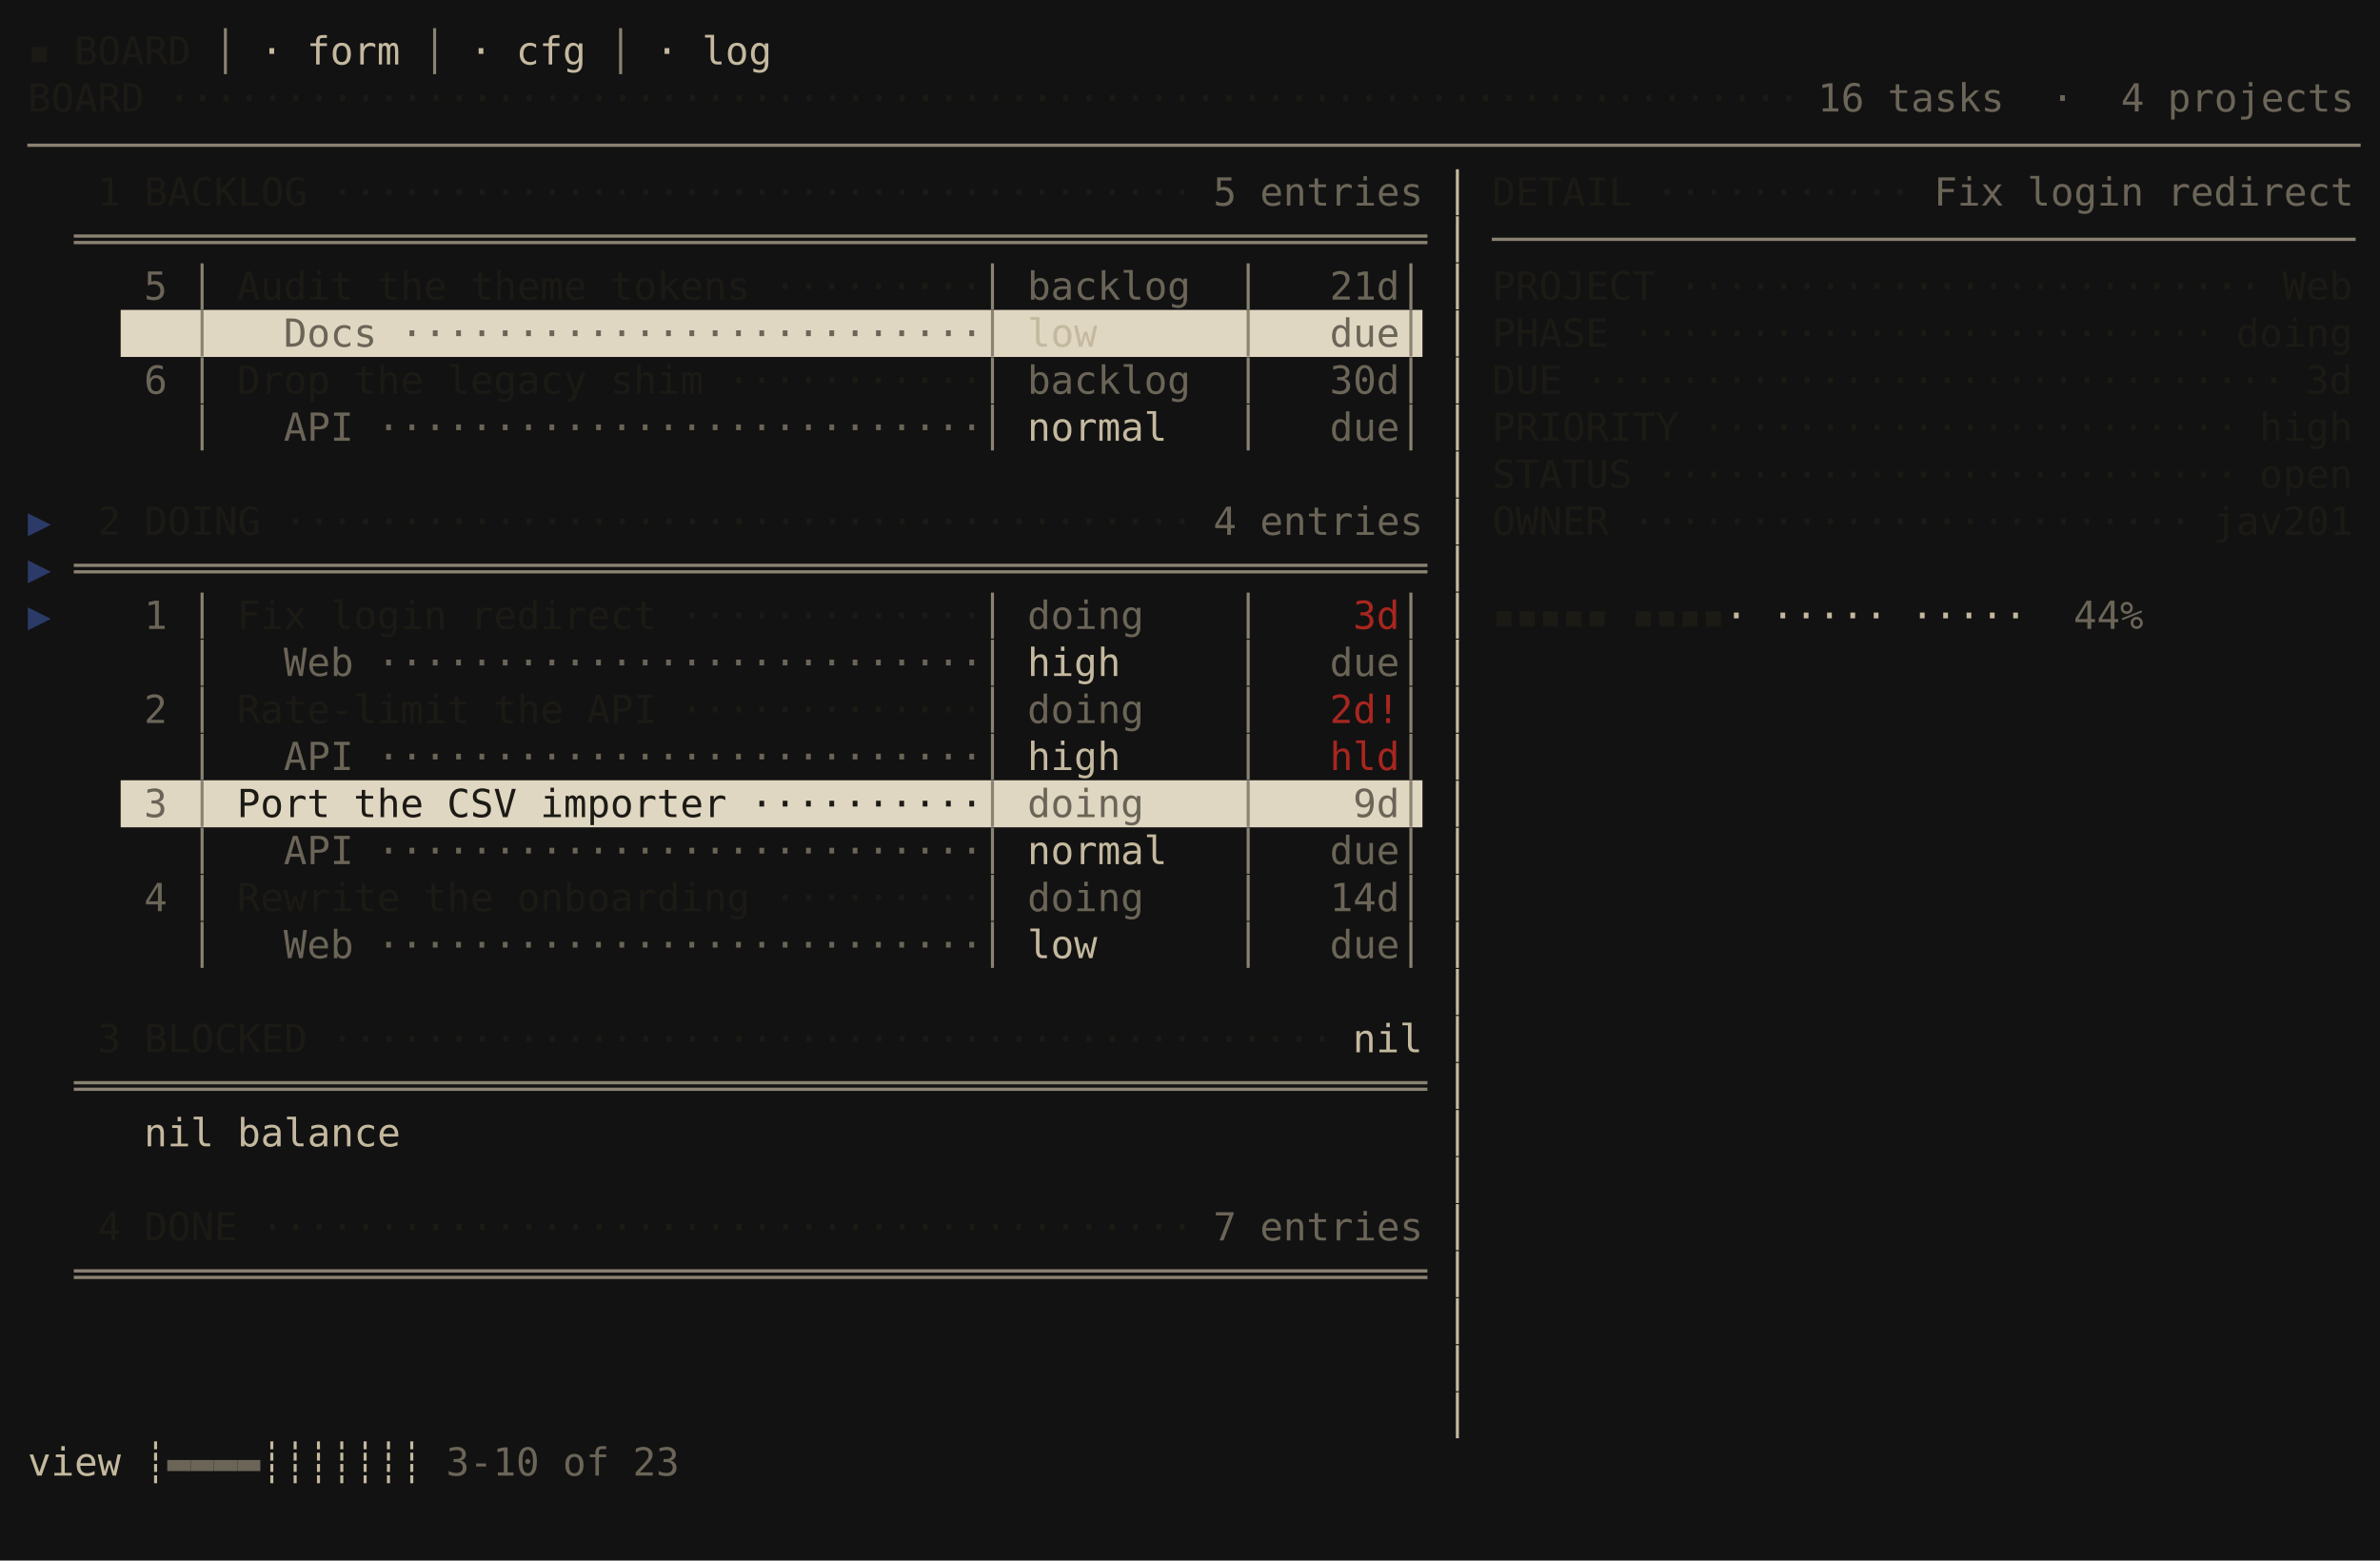
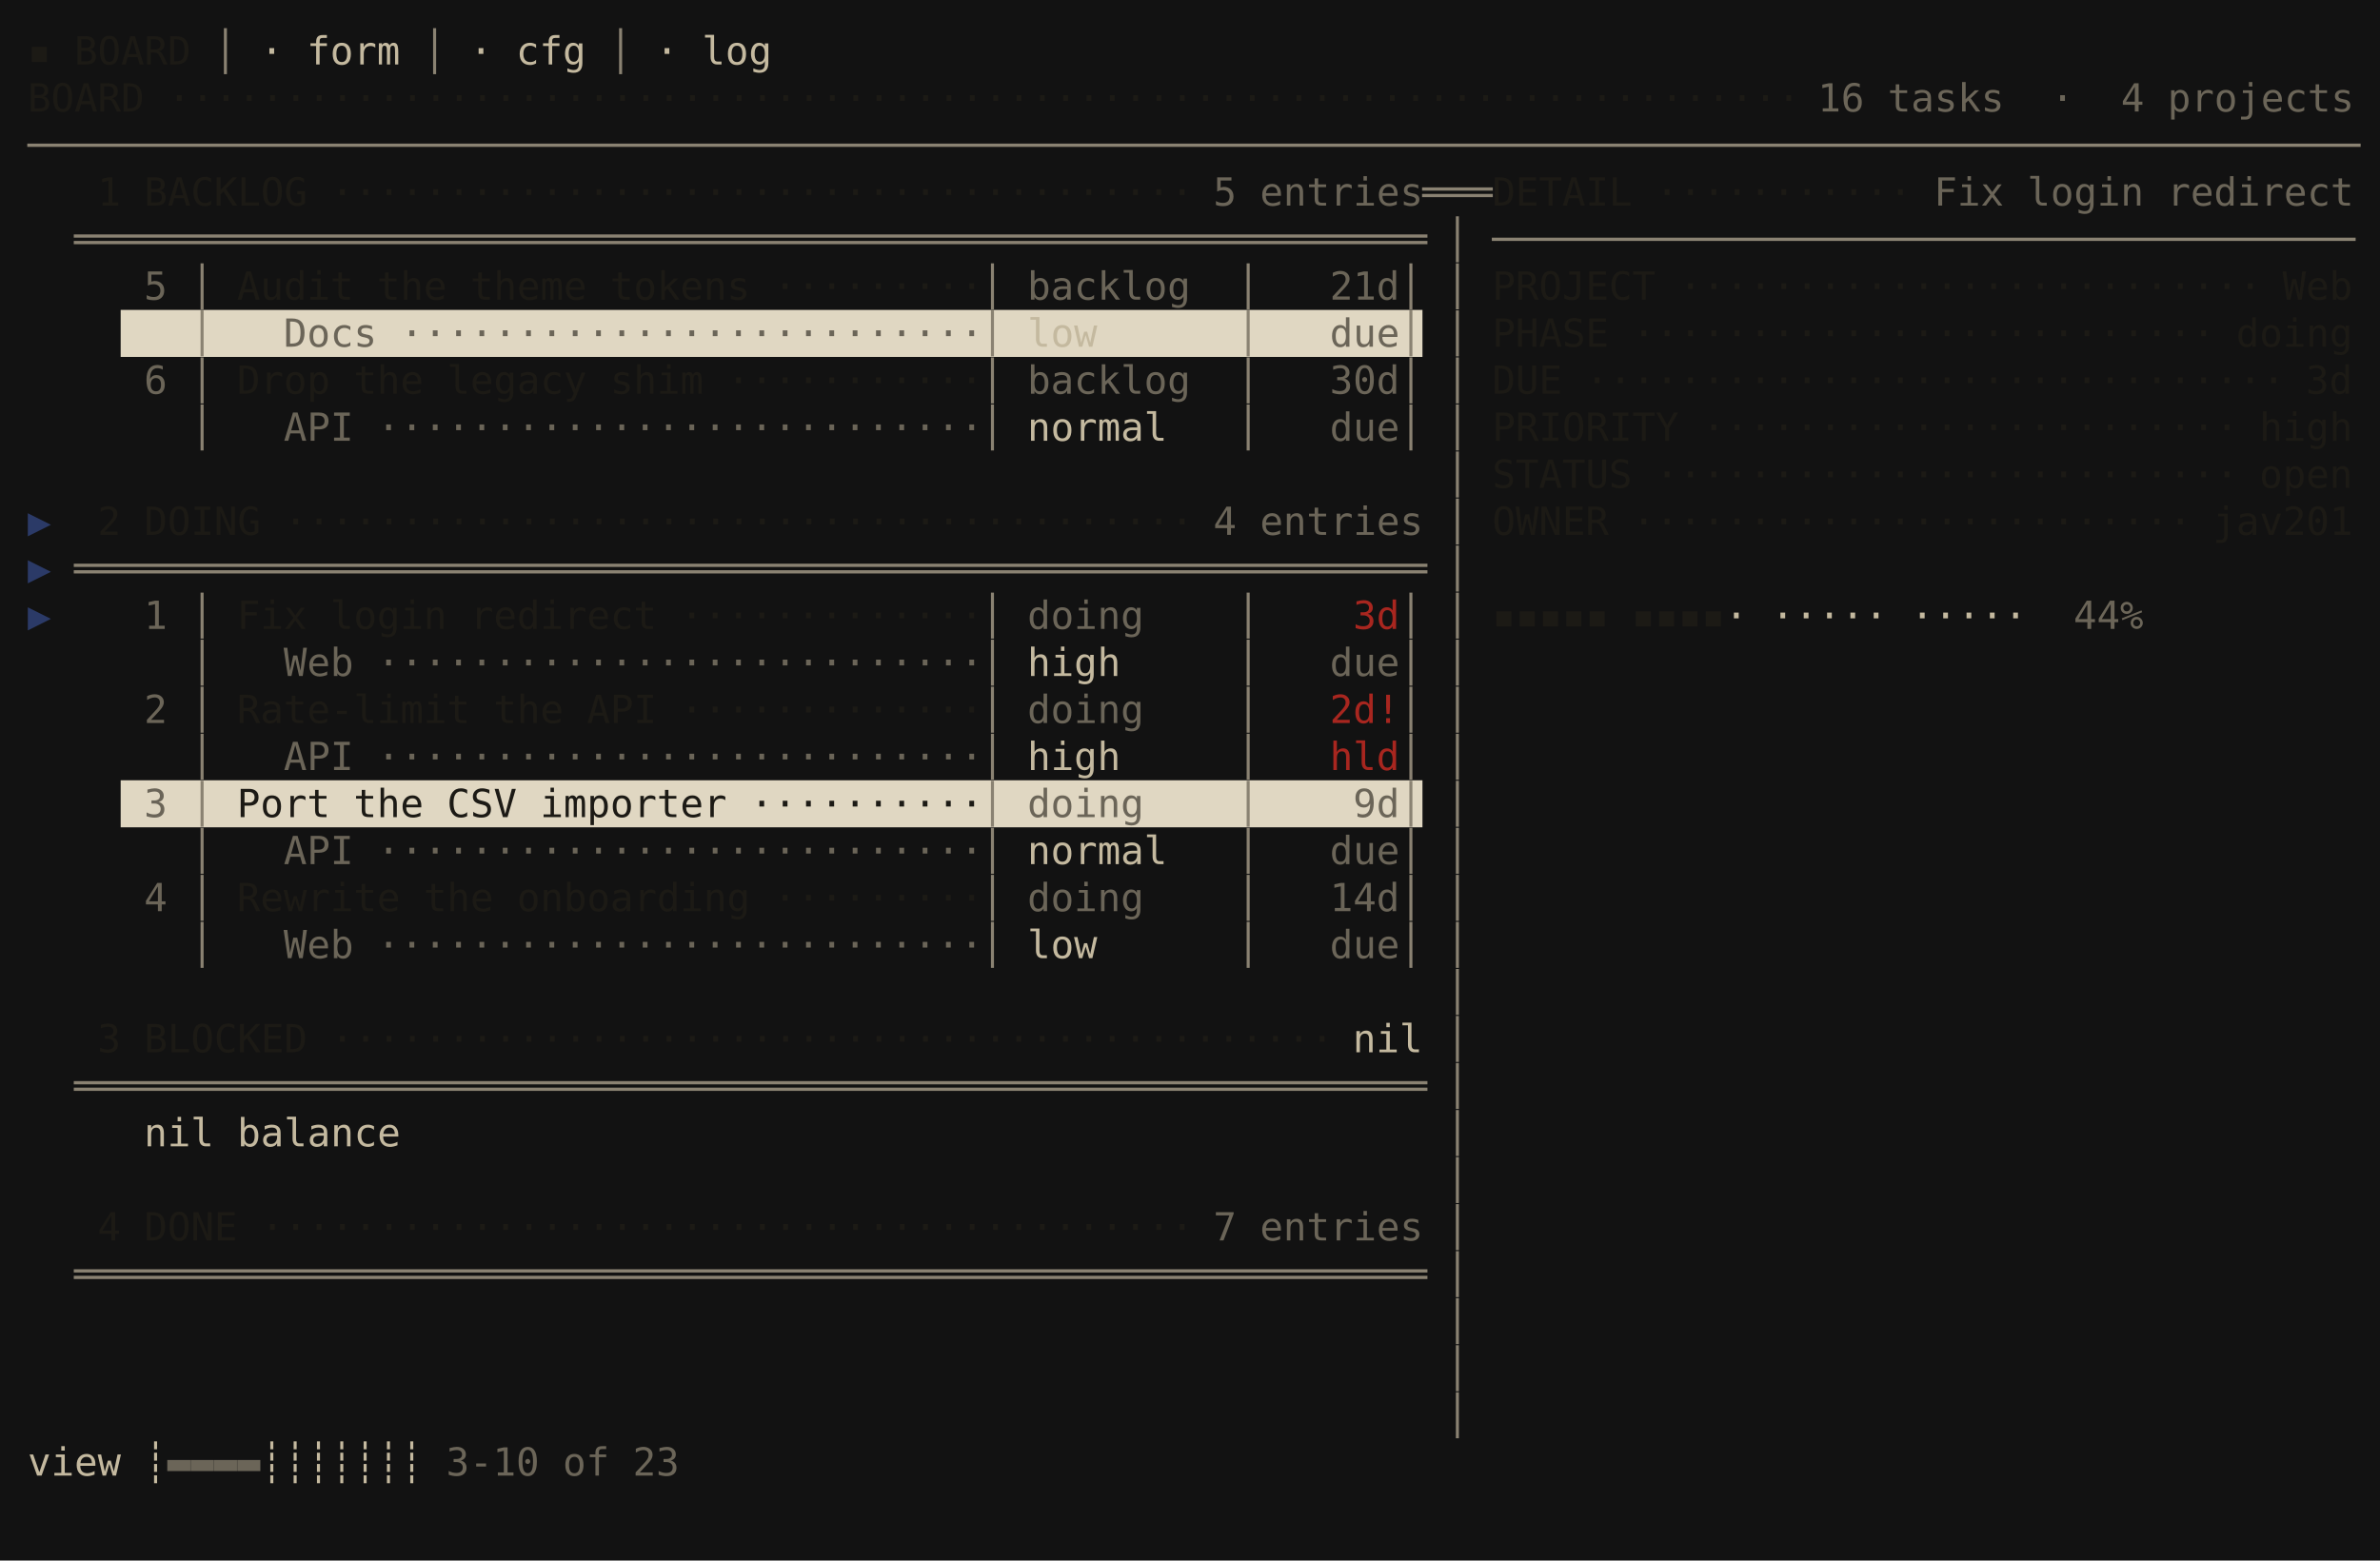
<svg xmlns="http://www.w3.org/2000/svg" viewBox="0 0 860.0 564.0" role="img" aria-label="taskboard · ledger · S1 list + detail">
  <rect width="860.0" height="564.0" fill="#121212" />
  <g font-family="ui-monospace,SFMono-Regular,'DejaVu Sans Mono','Cascadia Mono',Menlo,Consolas,'Liberation Mono',monospace" font-size="14.0" xml:space="preserve" style="white-space:pre;font-variant-ligatures:none">
    <text x="10.0" y="23.3" fill="#1c1a15">▪ BOARD</text>
    <text x="68.8" y="23.3" fill="#8a8272"> │ </text>
    <text x="94.0" y="23.3" fill="#c4b99f">· form</text>
    <text x="144.4" y="23.3" fill="#8a8272"> │ </text>
    <text x="169.6" y="23.3" fill="#c4b99f">· cfg</text>
    <text x="211.6" y="23.3" fill="#8a8272"> │ </text>
    <text x="236.8" y="23.3" fill="#c4b99f">· log</text>
    <text x="10.0" y="40.3" fill="#1c1a15">BOARD ······································································</text>
    <text x="656.8" y="40.3" fill="#6b6558">16 tasks  ·  4 projects</text>
    <text x="10.0" y="57.3" fill="#8a8272">────────────────────────────────────────────────────────────────────────────────────────────────────</text>
    <text x="26.8" y="74.3" fill="#1c1a15"> 1 BACKLOG ·····································</text>
    <text x="438.4" y="74.3" fill="#6b6558">5 entries</text>
-     <text x="522.4" y="74.3" fill="#c4b99f">│</text>
+     <text x="514.0" y="74.3" fill="#8a8272">═══</text>
    <text x="539.2" y="74.3" fill="#1c1a15">DETAIL ···········</text>
    <text x="698.8" y="74.3" fill="#6b6558">Fix login redirect</text>
    <text x="26.8" y="91.3" fill="#8a8272">══════════════════════════════════════════════════════════</text>
-     <text x="522.4" y="91.3" fill="#c4b99f">│</text>
+     <text x="522.4" y="91.3" fill="#8a8272">│</text>
    <text x="539.2" y="91.3" fill="#8a8272">─────────────────────────────────────</text>
    <text x="43.6" y="108.3" fill="#6b6558"> 5 </text>
    <text x="68.8" y="108.3" fill="#8a8272">│</text>
    <text x="77.2" y="108.3" fill="#1c1a15"> Audit the theme tokens ·········</text>
    <text x="354.4" y="108.3" fill="#8a8272">│</text>
    <text x="362.8" y="108.3" fill="#6b6558"> backlog  </text>
    <text x="446.8" y="108.3" fill="#8a8272">│</text>
    <text x="455.2" y="108.3" fill="#6b6558">   21d</text>
    <text x="505.6" y="108.3" fill="#8a8272">│</text>
-     <text x="522.4" y="108.3" fill="#c4b99f">│</text>
+     <text x="522.4" y="108.3" fill="#8a8272">│</text>
    <text x="539.2" y="108.3" fill="#1c1a15">PROJECT ·························</text>
    <text x="824.8" y="108.3" fill="#1c1a15">Web</text>
    <rect x="43.6" y="112.0" width="470.4" height="17.0" fill="#e0d7c2" />
    <text x="68.8" y="125.3" fill="#8a8272">│</text>
    <text x="77.2" y="125.3" fill="#6b6558">   Docs ·························</text>
    <text x="354.4" y="125.3" fill="#8a8272">│</text>
    <text x="362.8" y="125.3" fill="#c4b99f"> low      </text>
    <text x="446.8" y="125.3" fill="#8a8272">│</text>
    <text x="455.2" y="125.3" fill="#6b6558">   due</text>
    <text x="505.6" y="125.3" fill="#8a8272">│</text>
-     <text x="522.4" y="125.3" fill="#c4b99f">│</text>
+     <text x="522.4" y="125.3" fill="#8a8272">│</text>
    <text x="539.2" y="125.3" fill="#1c1a15">PHASE ·························</text>
    <text x="808.0" y="125.3" fill="#1c1a15">doing</text>
    <text x="43.6" y="142.3" fill="#6b6558"> 6 </text>
    <text x="68.8" y="142.3" fill="#8a8272">│</text>
    <text x="77.2" y="142.3" fill="#1c1a15"> Drop the legacy shim ···········</text>
    <text x="354.4" y="142.3" fill="#8a8272">│</text>
    <text x="362.8" y="142.3" fill="#6b6558"> backlog  </text>
    <text x="446.8" y="142.3" fill="#8a8272">│</text>
    <text x="455.2" y="142.3" fill="#6b6558">   30d</text>
    <text x="505.6" y="142.3" fill="#8a8272">│</text>
-     <text x="522.4" y="142.3" fill="#c4b99f">│</text>
+     <text x="522.4" y="142.3" fill="#8a8272">│</text>
    <text x="539.2" y="142.3" fill="#1c1a15">DUE ······························</text>
    <text x="833.2" y="142.3" fill="#1c1a15">3d</text>
    <text x="68.8" y="159.3" fill="#8a8272">│</text>
    <text x="77.2" y="159.3" fill="#6b6558">   API ··························</text>
    <text x="354.4" y="159.3" fill="#8a8272">│</text>
    <text x="362.8" y="159.3" fill="#c4b99f"> normal   </text>
    <text x="446.8" y="159.3" fill="#8a8272">│</text>
    <text x="455.2" y="159.3" fill="#6b6558">   due</text>
    <text x="505.6" y="159.3" fill="#8a8272">│</text>
-     <text x="522.4" y="159.3" fill="#c4b99f">│</text>
+     <text x="522.4" y="159.3" fill="#8a8272">│</text>
    <text x="539.2" y="159.3" fill="#1c1a15">PRIORITY ·······················</text>
    <text x="816.4" y="159.3" fill="#1c1a15">high</text>
-     <text x="522.4" y="176.3" fill="#c4b99f">│</text>
+     <text x="522.4" y="176.3" fill="#8a8272">│</text>
    <text x="539.2" y="176.3" fill="#1c1a15">STATUS ·························</text>
    <text x="816.4" y="176.3" fill="#1c1a15">open</text>
    <text x="10.0" y="193.3" fill="#2b3a67">▶</text>
    <text x="26.8" y="193.3" fill="#1c1a15"> 2 DOING ·······································</text>
    <text x="438.4" y="193.3" fill="#6b6558">4 entries</text>
-     <text x="522.4" y="193.3" fill="#c4b99f">│</text>
+     <text x="522.4" y="193.3" fill="#8a8272">│</text>
    <text x="539.2" y="193.3" fill="#1c1a15">OWNER ························</text>
    <text x="799.6" y="193.3" fill="#1c1a15">jav201</text>
    <text x="10.0" y="210.3" fill="#2b3a67">▶</text>
    <text x="26.8" y="210.3" fill="#8a8272">══════════════════════════════════════════════════════════</text>
-     <text x="522.4" y="210.3" fill="#c4b99f">│</text>
+     <text x="522.4" y="210.3" fill="#8a8272">│</text>
    <text x="10.0" y="227.3" fill="#2b3a67">▶</text>
    <text x="43.6" y="227.3" fill="#6b6558"> 1 </text>
    <text x="68.8" y="227.3" fill="#8a8272">│</text>
    <text x="77.2" y="227.3" fill="#1c1a15"> Fix login redirect ·············</text>
    <text x="354.4" y="227.3" fill="#8a8272">│</text>
    <text x="362.8" y="227.3" fill="#6b6558"> doing    </text>
    <text x="446.8" y="227.3" fill="#8a8272">│</text>
    <text x="455.2" y="227.3" fill="#a8261f">    3d</text>
    <text x="505.6" y="227.3" fill="#8a8272">│</text>
-     <text x="522.4" y="227.3" fill="#c4b99f">│</text>
+     <text x="522.4" y="227.3" fill="#8a8272">│</text>
    <text x="539.2" y="227.3" fill="#1c1a15">▪▪▪▪▪</text>
    <text x="589.6" y="227.3" fill="#1c1a15">▪▪▪▪</text>
    <text x="623.2" y="227.3" fill="#c4b99f">·</text>
    <text x="640.0" y="227.3" fill="#c4b99f">·····</text>
    <text x="690.4" y="227.3" fill="#c4b99f">·····</text>
    <text x="740.8" y="227.3" fill="#6b6558"> 44%</text>
    <text x="68.8" y="244.3" fill="#8a8272">│</text>
    <text x="77.2" y="244.3" fill="#6b6558">   Web ··························</text>
    <text x="354.4" y="244.3" fill="#8a8272">│</text>
    <text x="362.8" y="244.3" fill="#c4b99f"> high     </text>
    <text x="446.8" y="244.3" fill="#8a8272">│</text>
    <text x="455.2" y="244.3" fill="#6b6558">   due</text>
    <text x="505.6" y="244.3" fill="#8a8272">│</text>
-     <text x="522.4" y="244.3" fill="#c4b99f">│</text>
+     <text x="522.4" y="244.3" fill="#8a8272">│</text>
    <text x="43.6" y="261.3" fill="#6b6558"> 2 </text>
    <text x="68.8" y="261.3" fill="#8a8272">│</text>
    <text x="77.2" y="261.3" fill="#1c1a15"> Rate-limit the API ·············</text>
    <text x="354.4" y="261.3" fill="#8a8272">│</text>
    <text x="362.8" y="261.3" fill="#6b6558"> doing    </text>
    <text x="446.8" y="261.3" fill="#8a8272">│</text>
    <text x="455.2" y="261.3" fill="#a8261f">   2d!</text>
    <text x="505.6" y="261.3" fill="#8a8272">│</text>
-     <text x="522.4" y="261.3" fill="#c4b99f">│</text>
+     <text x="522.4" y="261.3" fill="#8a8272">│</text>
    <text x="68.8" y="278.3" fill="#8a8272">│</text>
    <text x="77.2" y="278.3" fill="#6b6558">   API ··························</text>
    <text x="354.4" y="278.3" fill="#8a8272">│</text>
    <text x="362.8" y="278.3" fill="#c4b99f"> high     </text>
    <text x="446.8" y="278.3" fill="#8a8272">│</text>
    <text x="455.2" y="278.3" fill="#a8261f">   hld</text>
    <text x="505.6" y="278.3" fill="#8a8272">│</text>
-     <text x="522.4" y="278.3" fill="#c4b99f">│</text>
+     <text x="522.4" y="278.3" fill="#8a8272">│</text>
    <rect x="43.6" y="282.0" width="470.4" height="17.0" fill="#e0d7c2" />
    <text x="43.6" y="295.3" fill="#6b6558"> 3 </text>
    <text x="68.8" y="295.3" fill="#8a8272">│</text>
    <text x="77.2" y="295.3" fill="#1c1a15"> Port the CSV importer ··········</text>
    <text x="354.4" y="295.3" fill="#8a8272">│</text>
    <text x="362.8" y="295.3" fill="#6b6558"> doing    </text>
    <text x="446.8" y="295.3" fill="#8a8272">│</text>
    <text x="455.2" y="295.3" fill="#6b6558">    9d</text>
    <text x="505.6" y="295.3" fill="#8a8272">│</text>
-     <text x="522.4" y="295.3" fill="#c4b99f">│</text>
+     <text x="522.4" y="295.3" fill="#8a8272">│</text>
    <text x="68.8" y="312.3" fill="#8a8272">│</text>
    <text x="77.2" y="312.3" fill="#6b6558">   API ··························</text>
    <text x="354.4" y="312.3" fill="#8a8272">│</text>
    <text x="362.8" y="312.3" fill="#c4b99f"> normal   </text>
    <text x="446.8" y="312.3" fill="#8a8272">│</text>
    <text x="455.2" y="312.3" fill="#6b6558">   due</text>
    <text x="505.6" y="312.3" fill="#8a8272">│</text>
-     <text x="522.4" y="312.3" fill="#c4b99f">│</text>
+     <text x="522.4" y="312.3" fill="#8a8272">│</text>
    <text x="43.6" y="329.3" fill="#6b6558"> 4 </text>
    <text x="68.8" y="329.3" fill="#8a8272">│</text>
    <text x="77.2" y="329.3" fill="#1c1a15"> Rewrite the onboarding ·········</text>
    <text x="354.4" y="329.3" fill="#8a8272">│</text>
    <text x="362.8" y="329.3" fill="#6b6558"> doing    </text>
    <text x="446.8" y="329.3" fill="#8a8272">│</text>
    <text x="455.2" y="329.3" fill="#6b6558">   14d</text>
    <text x="505.6" y="329.3" fill="#8a8272">│</text>
-     <text x="522.4" y="329.3" fill="#c4b99f">│</text>
+     <text x="522.4" y="329.3" fill="#8a8272">│</text>
    <text x="68.8" y="346.3" fill="#8a8272">│</text>
    <text x="77.2" y="346.3" fill="#6b6558">   Web ··························</text>
    <text x="354.4" y="346.3" fill="#8a8272">│</text>
    <text x="362.8" y="346.3" fill="#c4b99f"> low      </text>
    <text x="446.8" y="346.3" fill="#8a8272">│</text>
    <text x="455.2" y="346.3" fill="#6b6558">   due</text>
    <text x="505.6" y="346.3" fill="#8a8272">│</text>
-     <text x="522.4" y="346.3" fill="#c4b99f">│</text>
-     <text x="522.4" y="363.3" fill="#c4b99f">│</text>
+     <text x="522.4" y="346.3" fill="#8a8272">│</text>
+     <text x="522.4" y="363.3" fill="#8a8272">│</text>
    <text x="26.8" y="380.3" fill="#1c1a15"> 3 BLOCKED ···········································</text>
    <text x="488.8" y="380.3" fill="#c4b99f">nil</text>
-     <text x="522.4" y="380.3" fill="#c4b99f">│</text>
+     <text x="522.4" y="380.3" fill="#8a8272">│</text>
    <text x="26.8" y="397.3" fill="#8a8272">══════════════════════════════════════════════════════════</text>
-     <text x="522.4" y="397.3" fill="#c4b99f">│</text>
+     <text x="522.4" y="397.3" fill="#8a8272">│</text>
    <text x="43.6" y="414.3" fill="#c4b99f"> nil balance</text>
-     <text x="522.4" y="414.3" fill="#c4b99f">│</text>
-     <text x="522.4" y="431.3" fill="#c4b99f">│</text>
+     <text x="522.4" y="414.3" fill="#8a8272">│</text>
+     <text x="522.4" y="431.3" fill="#8a8272">│</text>
    <text x="26.8" y="448.3" fill="#1c1a15"> 4 DONE ········································</text>
    <text x="438.4" y="448.3" fill="#6b6558">7 entries</text>
-     <text x="522.4" y="448.3" fill="#c4b99f">│</text>
+     <text x="522.4" y="448.3" fill="#8a8272">│</text>
    <text x="26.8" y="465.3" fill="#8a8272">══════════════════════════════════════════════════════════</text>
-     <text x="522.4" y="465.3" fill="#c4b99f">│</text>
-     <text x="522.4" y="482.3" fill="#c4b99f">│</text>
-     <text x="522.4" y="499.3" fill="#c4b99f">│</text>
-     <text x="522.4" y="516.3" fill="#c4b99f">│</text>
+     <text x="522.4" y="465.3" fill="#8a8272">│</text>
+     <text x="522.4" y="482.3" fill="#8a8272">│</text>
+     <text x="522.4" y="499.3" fill="#8a8272">│</text>
+     <text x="522.4" y="516.3" fill="#8a8272">│</text>
    <text x="10.0" y="533.3" fill="#c4b99f">view</text>
    <text x="52.0" y="533.3" fill="#c4b99f">┊</text>
    <text x="60.4" y="533.3" fill="#6b6558">▬▬▬▬</text>
    <text x="94.0" y="533.3" fill="#c4b99f">┊┊┊┊┊┊┊</text>
    <text x="161.2" y="533.3" fill="#6b6558">3-10 of 23</text>
  </g>
</svg>
